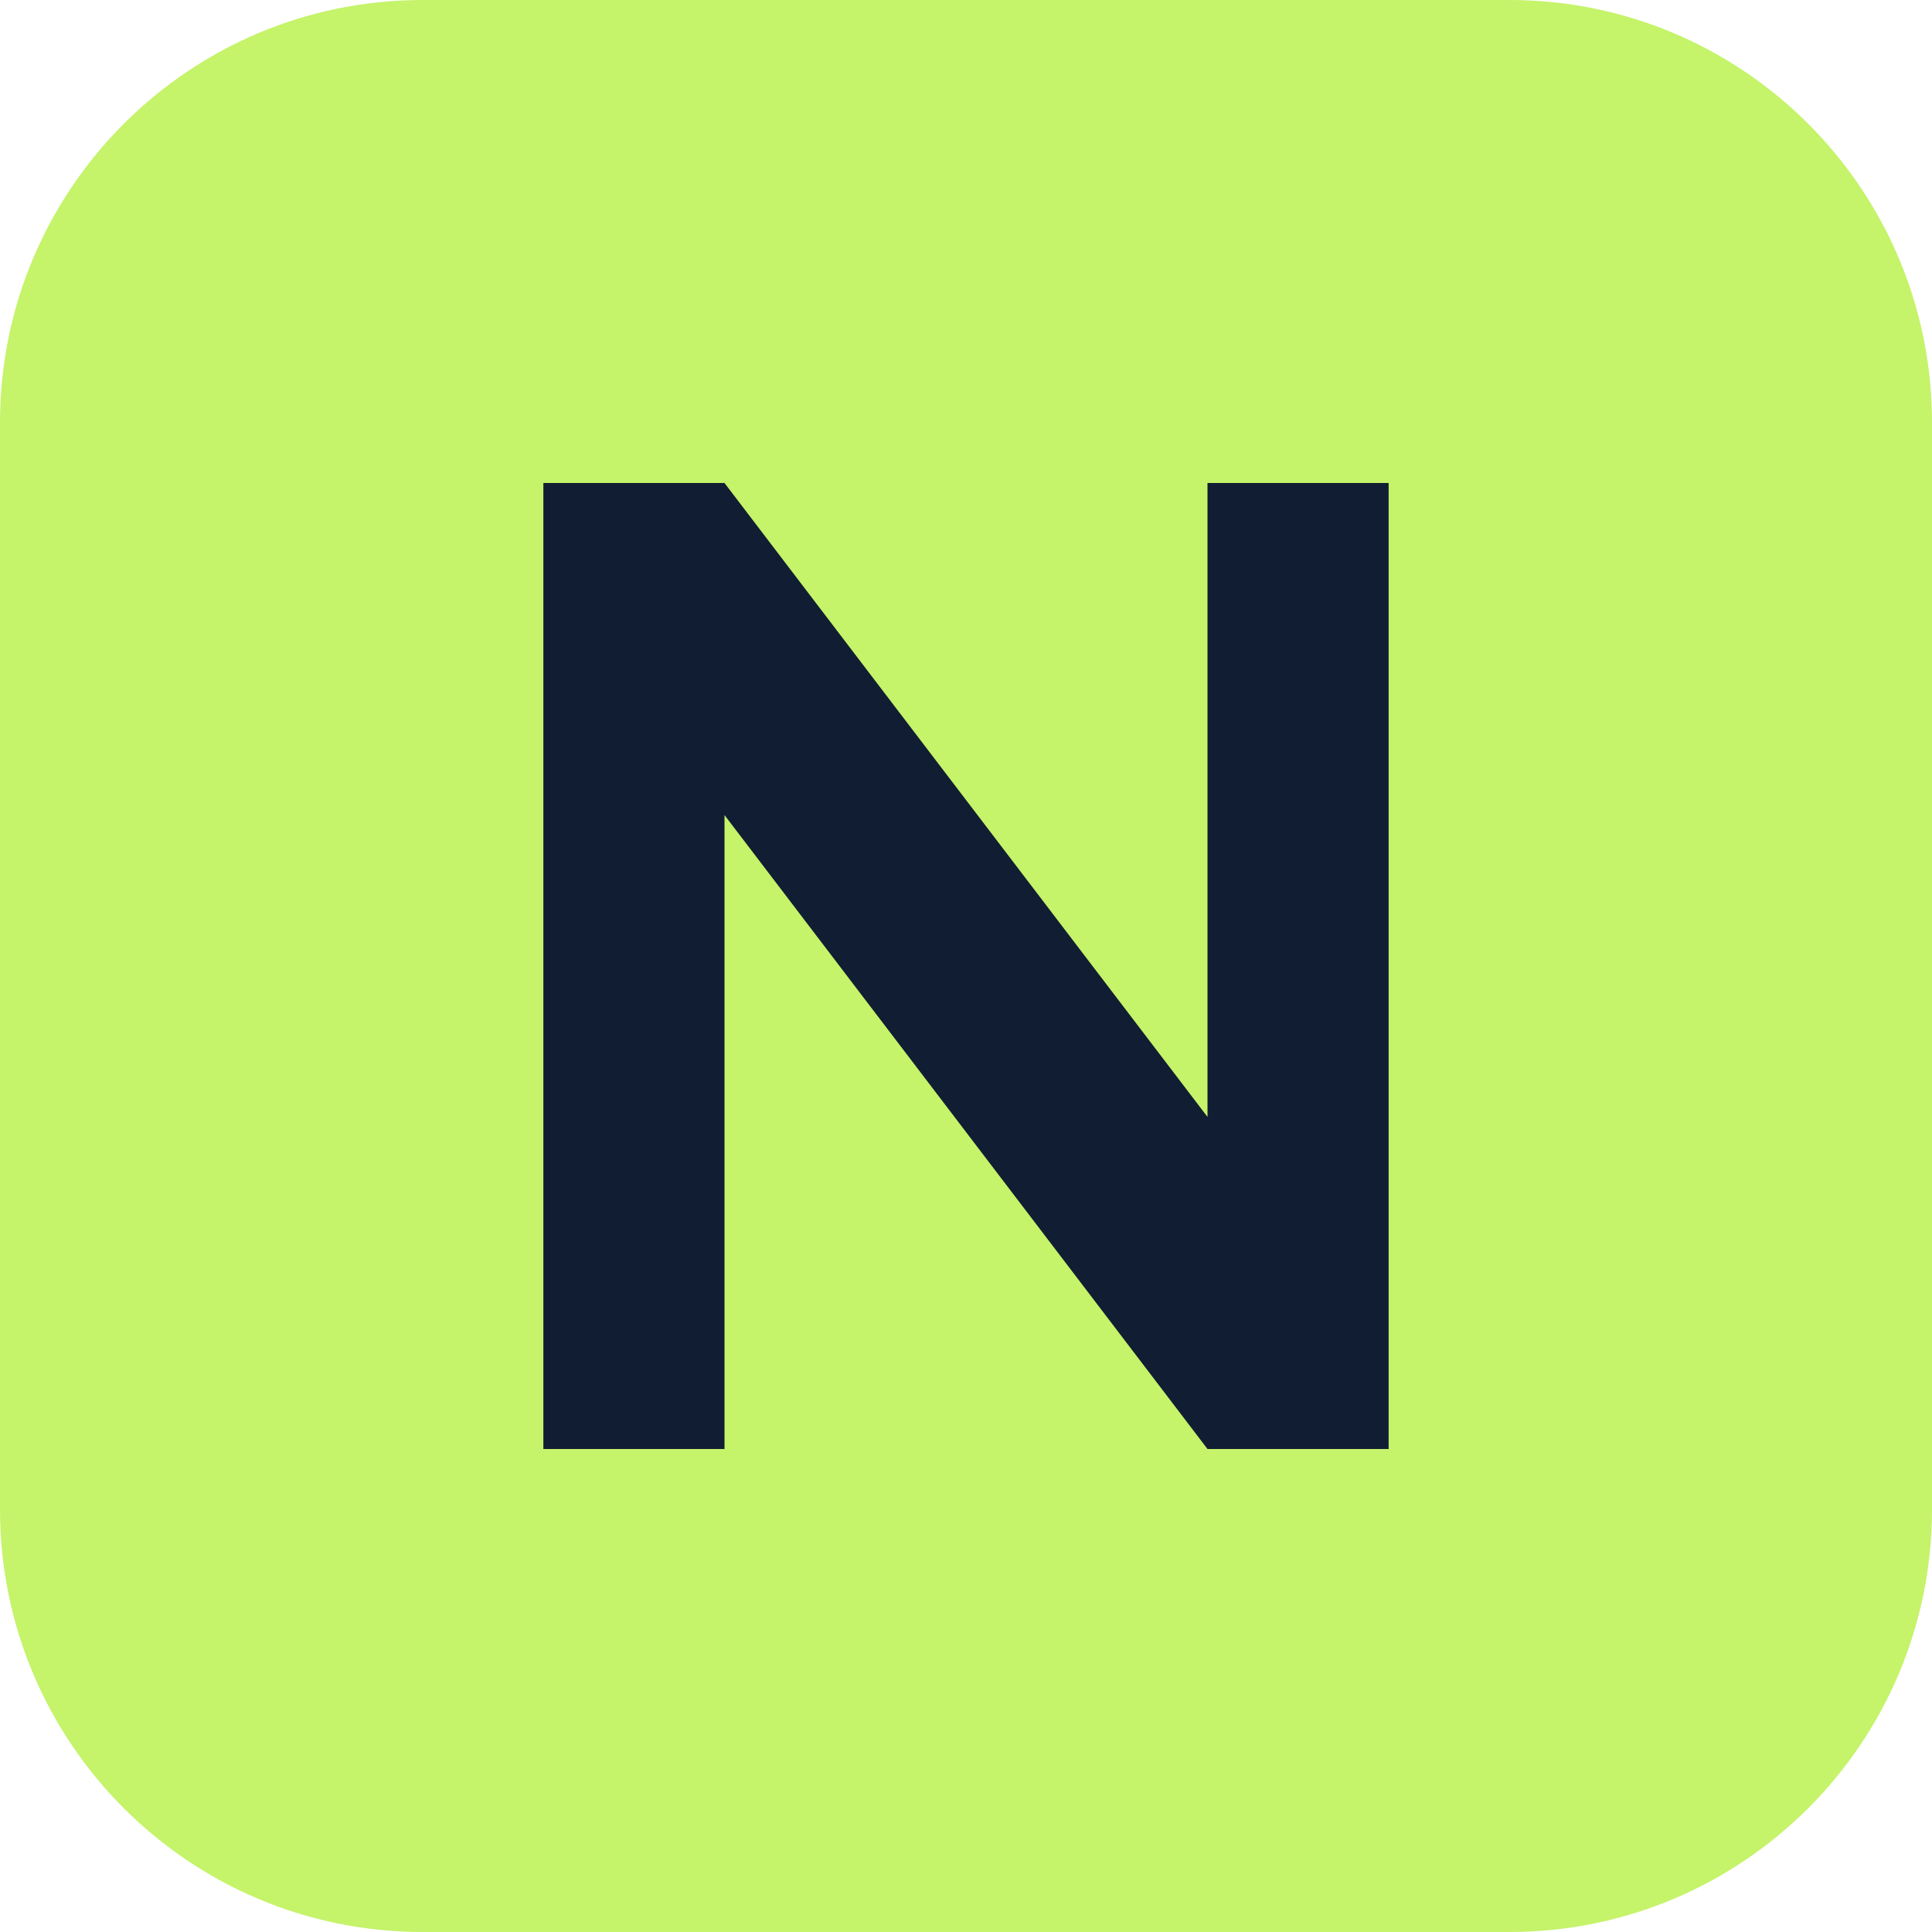
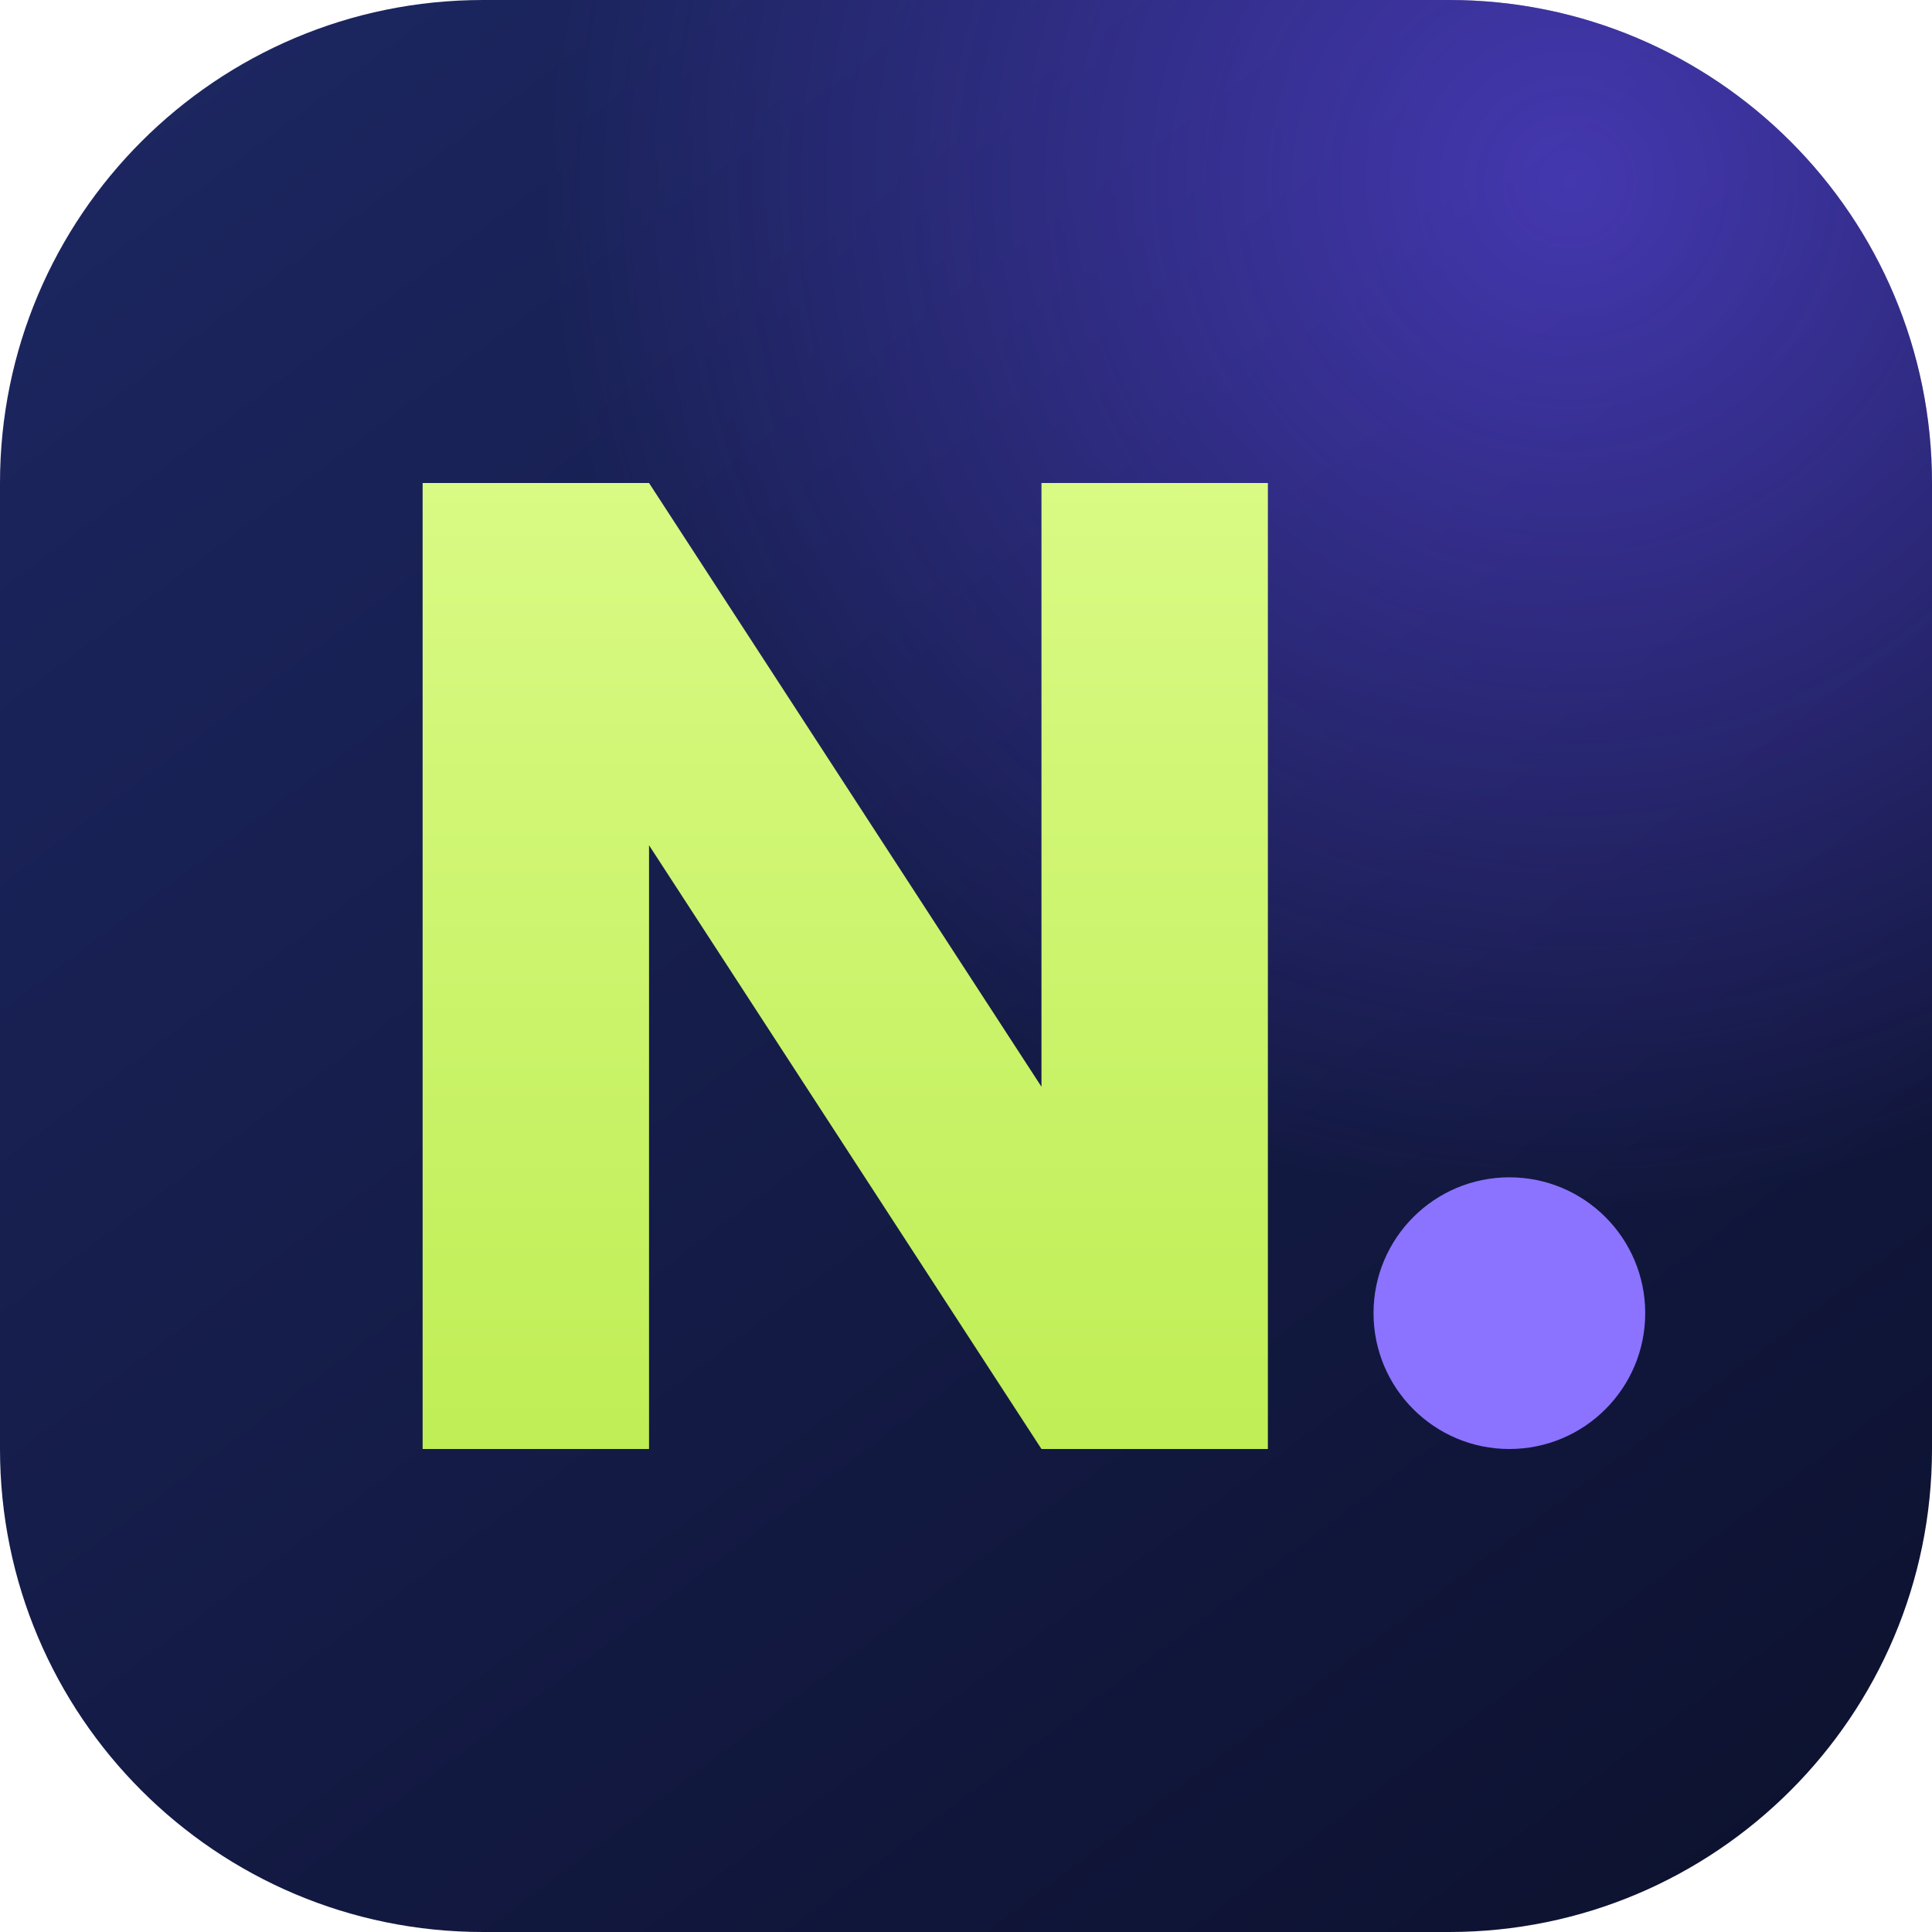
<svg xmlns="http://www.w3.org/2000/svg" viewBox="0 0 64 64">
-   <rect width="64" height="64" rx="14" fill="#C5F36A" />
-   <path d="M18 48V16h6l16 21V16h6v32h-6L24 27v21z" fill="#111D32" />
+   <defs>
+     <linearGradient id="bg" x1="8" y1="0" x2="56" y2="64" gradientUnits="userSpaceOnUse">
+       <stop offset="0" stop-color="#1c2660" />
+       <stop offset="1" stop-color="#0d1230" />
+     </linearGradient>
+     <linearGradient id="n" x1="0" y1="16" x2="0" y2="48" gradientUnits="userSpaceOnUse">
+       <stop offset="0" stop-color="#d9fa84" />
+       <stop offset="1" stop-color="#bfee55" />
+     </linearGradient>
+     <radialGradient id="glow" cx="52" cy="6" r="34" gradientUnits="userSpaceOnUse">
+       <stop offset="0" stop-color="#6a4cff" stop-opacity=".55" />
+       <stop offset="1" stop-color="#6a4cff" stop-opacity="0" />
+     </radialGradient>
+   </defs>
+   <rect width="64" height="64" rx="16" fill="url(#bg)" />
+   <rect width="64" height="64" rx="16" fill="url(#glow)" />
+   <path d="M14 48V16h7.5l13 20V16H42v32h-7.5l-13-20v20Z" fill="url(#n)" />
+   <circle cx="50" cy="43.5" r="4.5" fill="#8b73ff" />
</svg>
